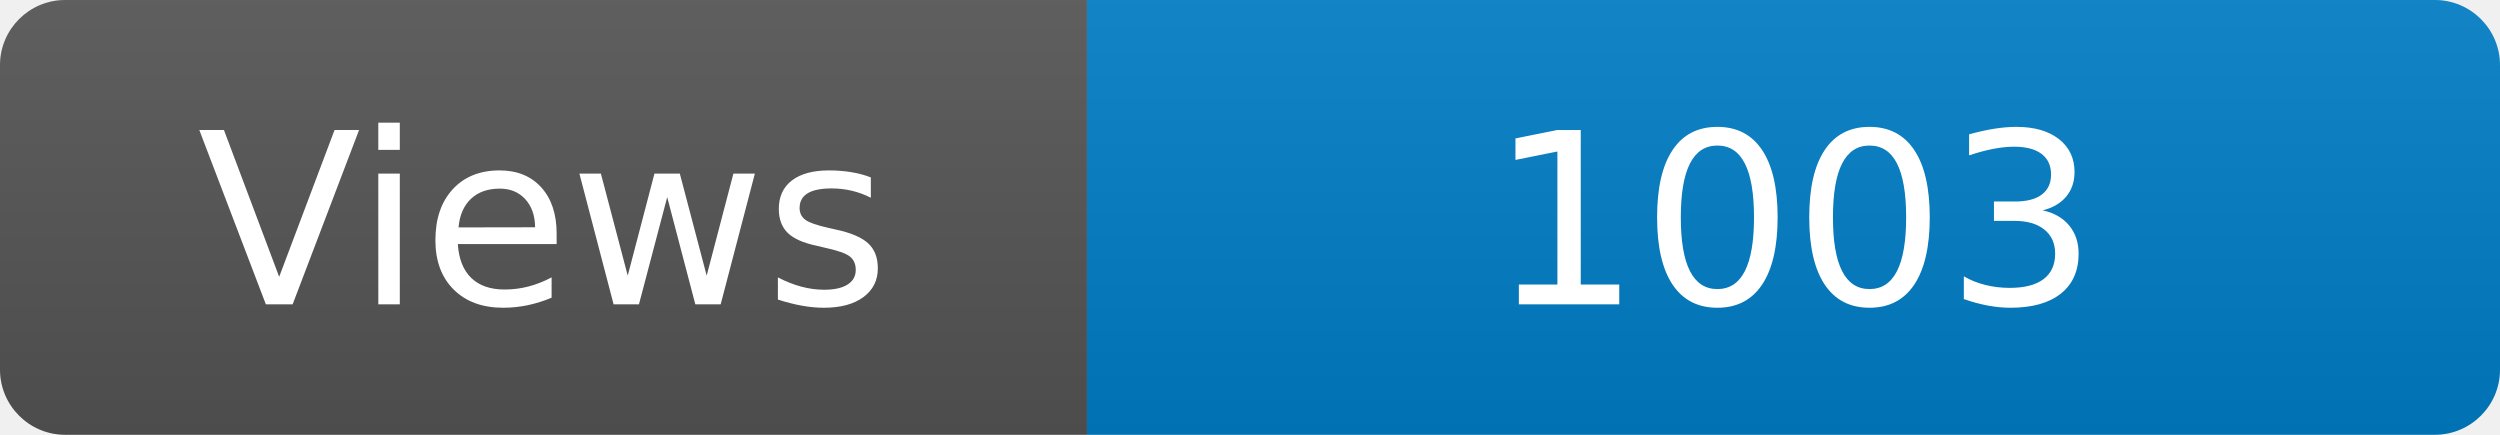
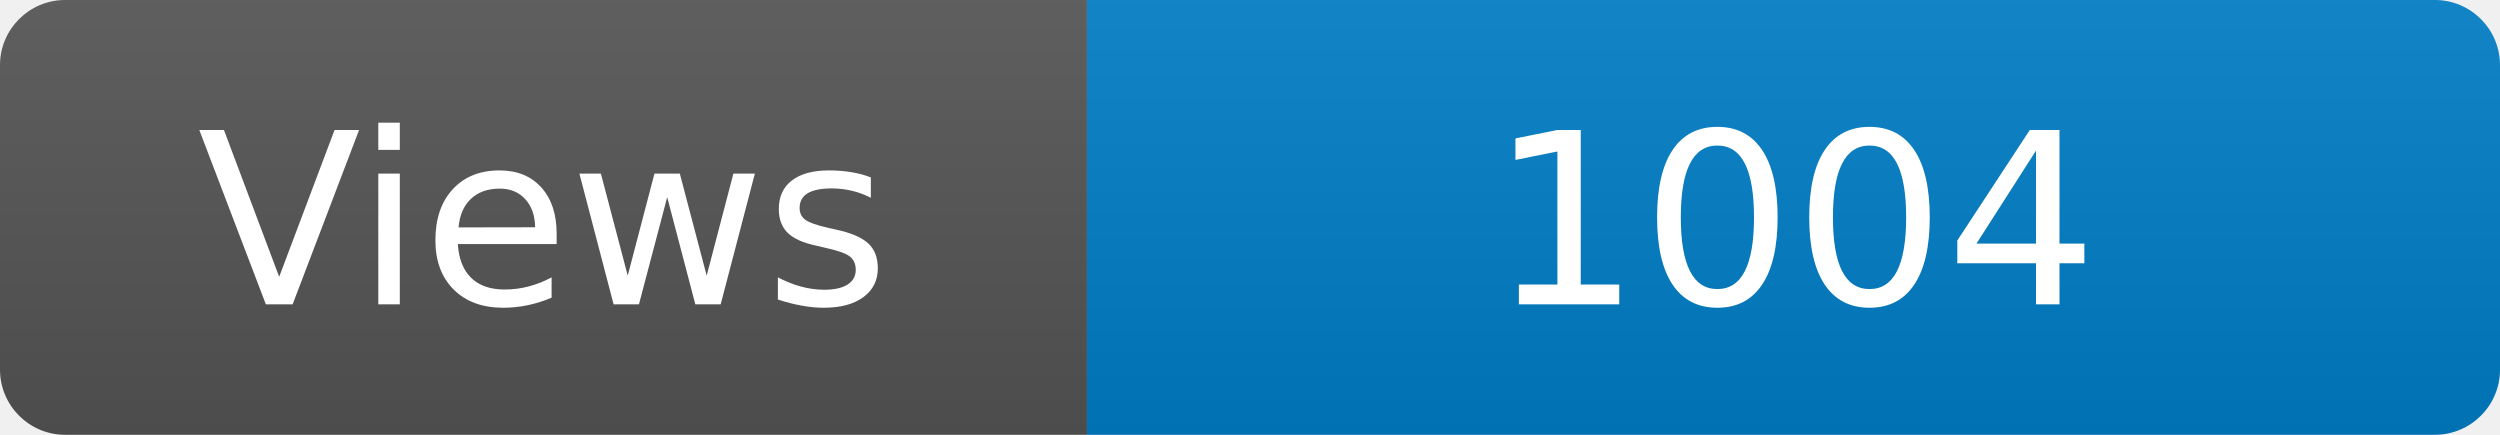
<svg xmlns="http://www.w3.org/2000/svg" width="115" height="20" role="img" aria-label="Maintained?: yes">
  <linearGradient id="s" x2="0" y2="100%">
    <stop offset="0" stop-color="#bbb" stop-opacity=".1" />
    <stop offset="1" stop-opacity=".1" />
  </linearGradient>
  <clipPath id="r">
    <rect width="115" height="20" rx="3" fill="#fff" />
  </clipPath>
  <g clip-path="url(#r)">
    <rect width="50" height="20" fill="#555" />
    <rect x="50" width="160" height="20" fill="#007ec6" />
    <rect width="115" height="20" fill="url(#s)" />
  </g>
  <g fill="#fff" text-anchor="middle" font-family="Verdana,Geneva,DejaVu Sans,sans-serif" font-size="110">
    <text x="250" y="140" transform="scale(.1)" fill="#fff">Views</text>
-     <text x="825" y="140" transform="scale(.1)" fill="#fff">1003</text>
+     <text x="825" y="140" transform="scale(.1)" fill="#fff">1004</text>
  </g>
</svg>
